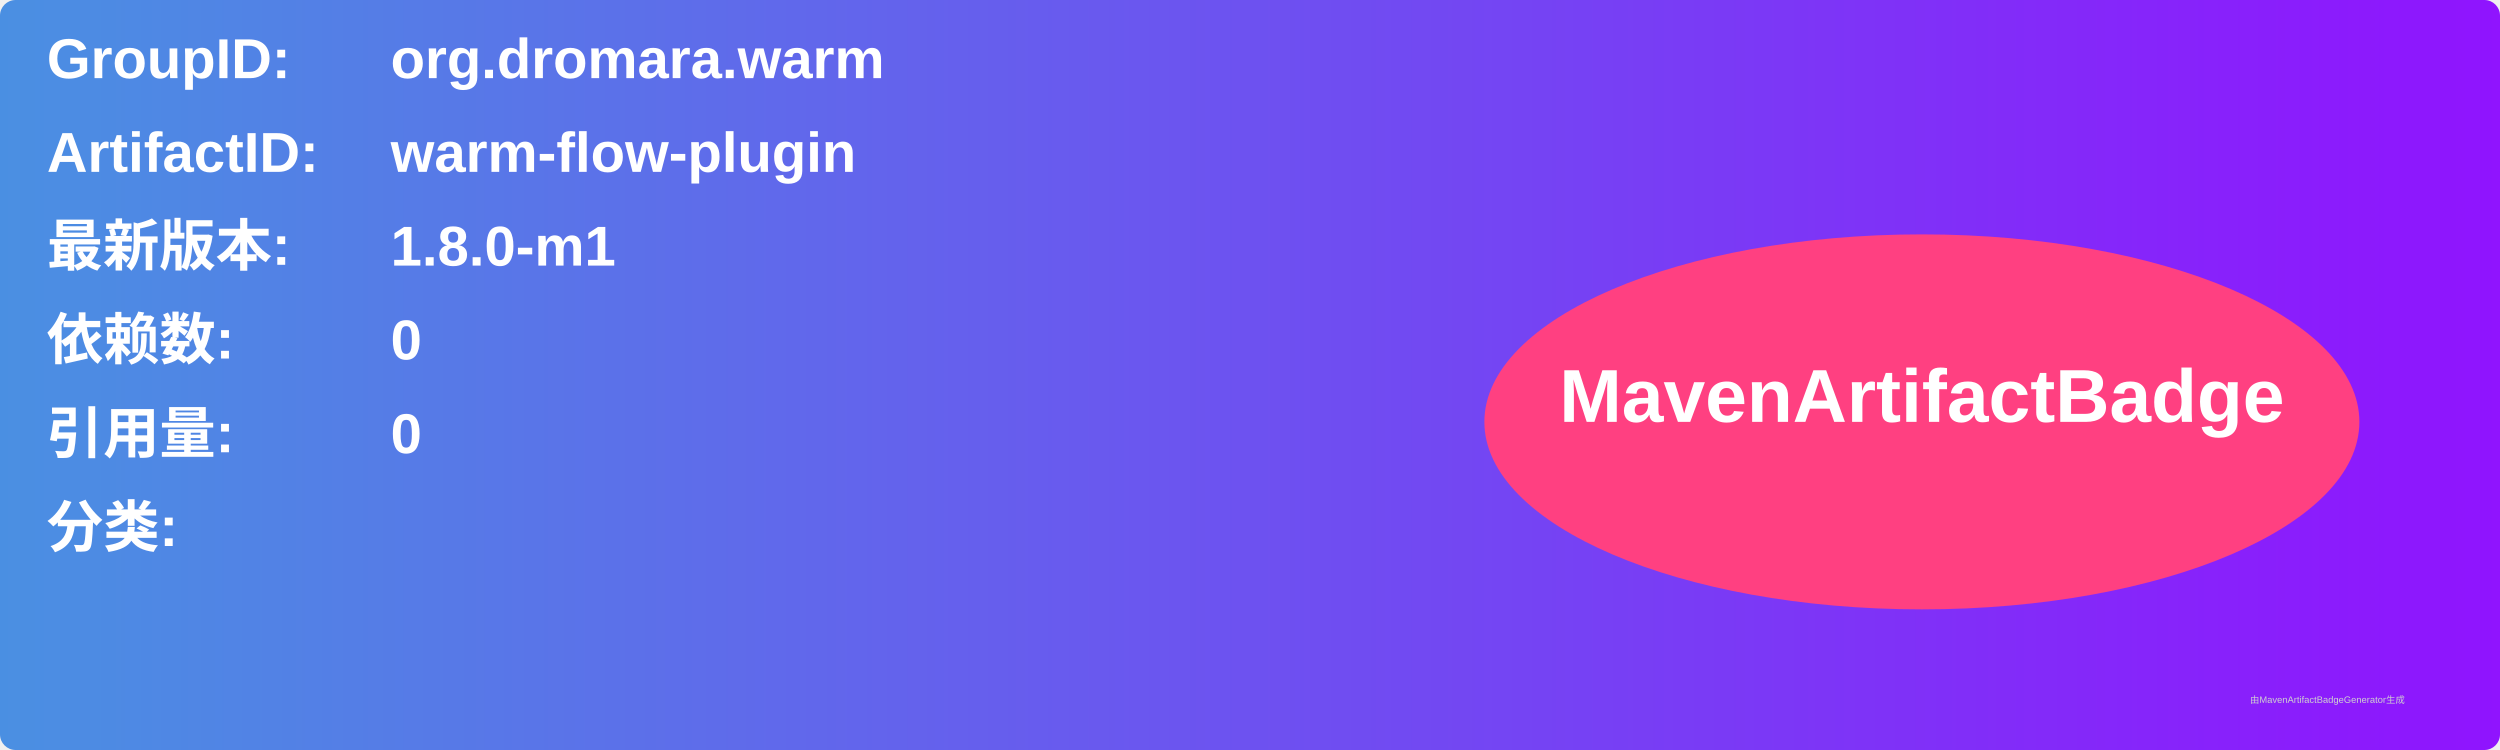
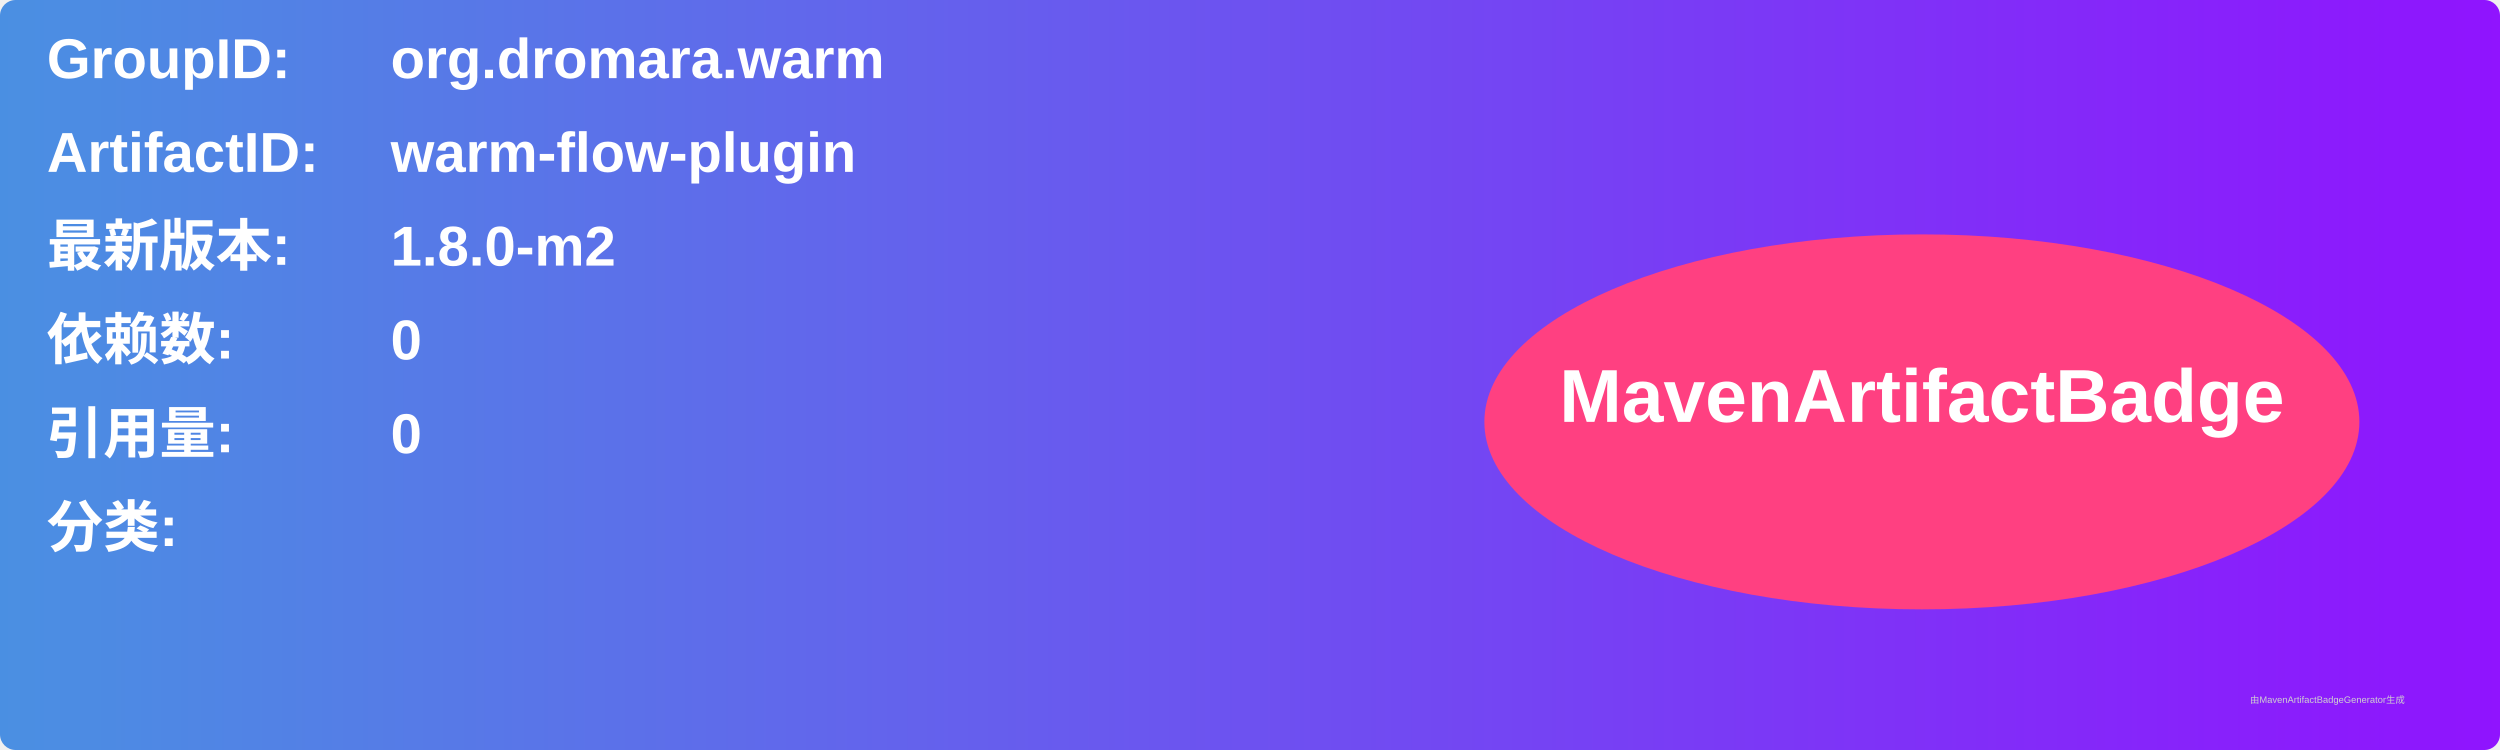
<svg xmlns="http://www.w3.org/2000/svg" width="800" height="240" viewBox="0 0 800 240">
  <linearGradient id="grad" x1="0%" y1="0%" x2="100%" y2="0%">
    <stop offset="0%" stop-color="#4a90e2" />
    <stop offset="100%" stop-color="#9013fe" />
  </linearGradient>
  <rect width="100%" height="100%" rx="5" ry="5" fill="url(#grad)" />
  <g transform="translate(15, 15)">
    <text x="0" y="10" font-family="Arial" font-size="18" fill="white" font-weight="bold" width="260">GroupID:</text>
    <text x="110" y="10" font-family="Arial" font-size="18" fill="white" font-weight="bold" width="460">org.dromara.warm</text>
    <text x="0" y="40" font-family="Arial" font-size="18" fill="white" font-weight="bold" width="260">ArtifactID:</text>
    <text x="110" y="40" font-family="Arial" font-size="18" fill="white" font-weight="bold" width="460">warm-flow-plugin</text>
    <text x="0" y="70" font-family="Arial" font-size="18" fill="white" font-weight="bold">最新版本:</text>
    <text x="110" y="70" font-family="Arial" font-size="18" fill="white" font-weight="bold">
-       <tspan font-weight="bold">1.8.0-m1</tspan>
+       <tspan font-weight="bold">1.8.0-m2</tspan>
    </text>
    <text x="0" y="100" font-family="Arial" font-size="18" fill="white" font-weight="bold">依赖数: </text>
    <text x="110" y="100" font-family="Arial" font-size="18" fill="white">
      <tspan font-weight="bold">0</tspan>
    </text>
    <text x="0" y="130" font-family="Arial" font-size="18" fill="white" font-weight="bold">引用量: </text>
    <text x="110" y="130" font-family="Arial" font-size="18" fill="white">
      <tspan font-weight="bold">0</tspan>
    </text>
    <text x="0" y="160" font-family="Arial" font-size="18" fill="white" font-weight="bold">分类:</text>
    <text x="10" y="190" font-family="Arial" font-size="10" fill="white">
      <tspan font-weight="bold" />
    </text>
    <ellipse cx="600" cy="120" rx="140" ry="60" fill="#ff4081" />
    <text x="600" y="120" text-anchor="middle" font-family="Arial" font-size="24" fill="white" font-weight="bold">MavenArtifactBadge</text>
  </g>
  <text x="720" y="225" font-family="Arial" font-size="3" fill="#d0d0d0">由MavenArtifactBadgeGenerator生成</text>
</svg>
